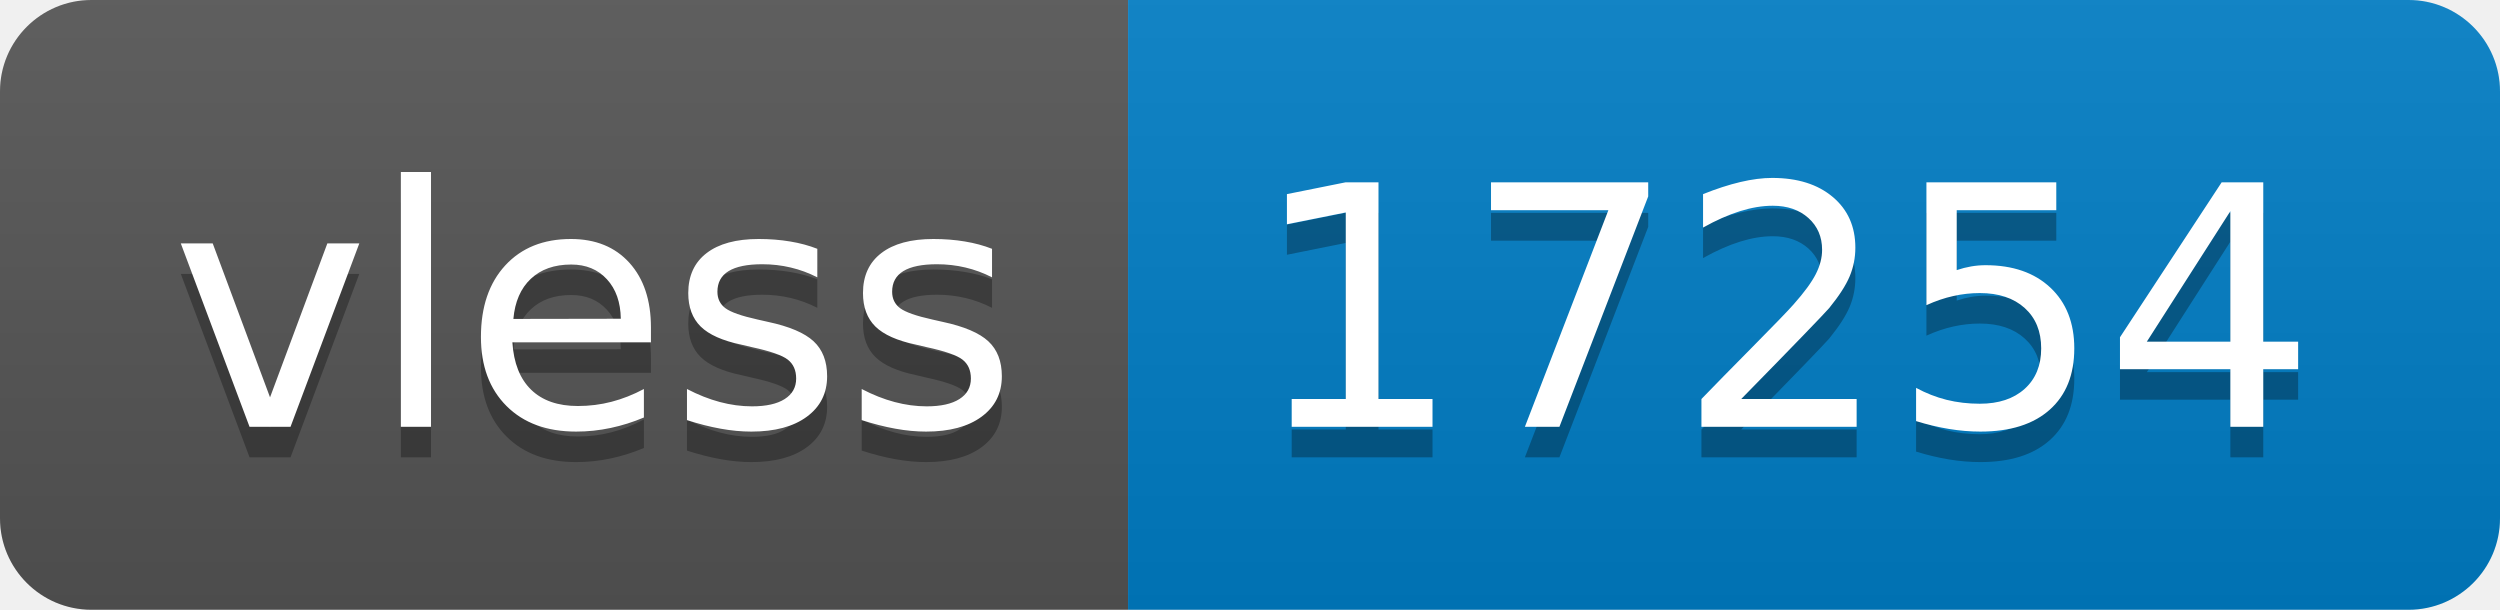
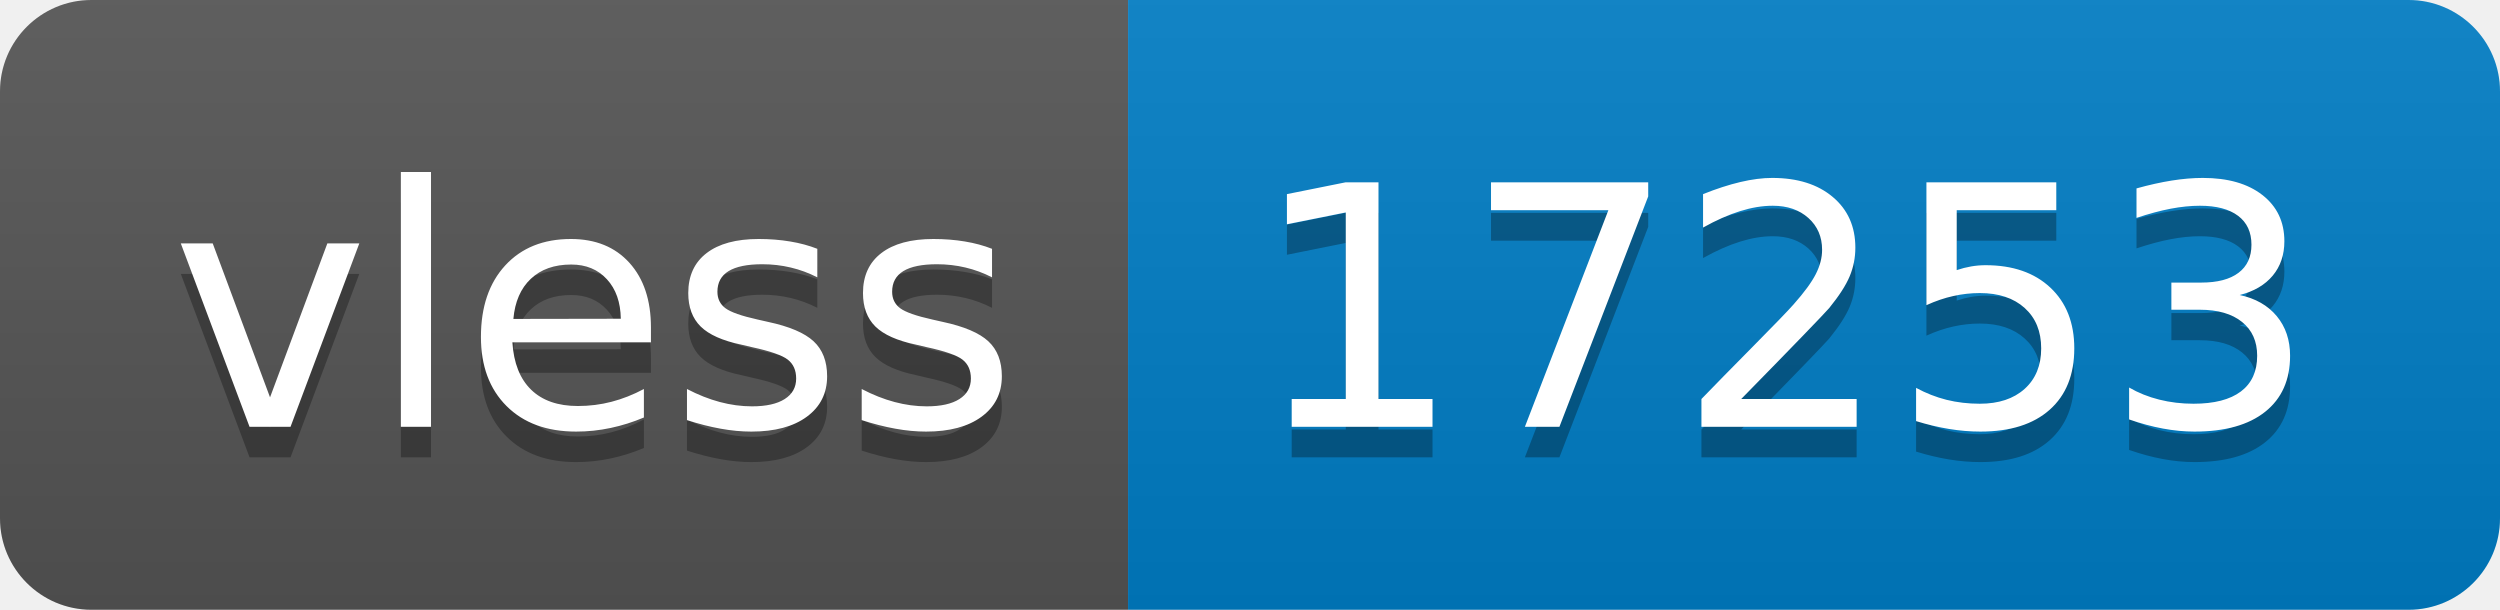
- <svg xmlns="http://www.w3.org/2000/svg" width="82" height="20" role="img" aria-label="vless: 17254">
+ <svg xmlns="http://www.w3.org/2000/svg" width="82" height="20" role="img" aria-label="vless: 17253">
  <linearGradient id="s" x2="0" y2="100%">
    <stop offset="0" stop-color="#bbb" stop-opacity=".1" />
    <stop offset="1" stop-opacity=".1" />
  </linearGradient>
  <clipPath id="r">
    <rect width="82" height="20" rx="3" fill="#fff" />
  </clipPath>
  <g clip-path="url(#r)">
    <rect width="37" height="20" fill="#555" />
    <rect x="37" width="45" height="20" fill="#007ec6" />
    <rect width="82" height="20" fill="url(#s)" />
  </g>
  <g fill="#fff" text-anchor="middle" font-family="Verdana,Geneva,DejaVu Sans,sans-serif" text-rendering="geometricPrecision" font-size="110">
    <text aria-hidden="true" x="195" y="150" fill="#010101" fill-opacity=".3" transform="scale(.1)" textLength="270">vless</text>
    <text x="195" y="140" transform="scale(.1)" fill="#fff" textLength="270">vless</text>
-     <text aria-hidden="true" x="585" y="150" fill="#010101" fill-opacity=".3" transform="scale(.1)" textLength="350">17254</text>
-     <text x="585" y="140" transform="scale(.1)" fill="#fff" textLength="350">17254</text>
+     <text aria-hidden="true" x="585" y="150" fill="#010101" fill-opacity=".3" transform="scale(.1)" textLength="350">17253</text>
+     <text x="585" y="140" transform="scale(.1)" fill="#fff" textLength="350">17253</text>
  </g>
</svg>
